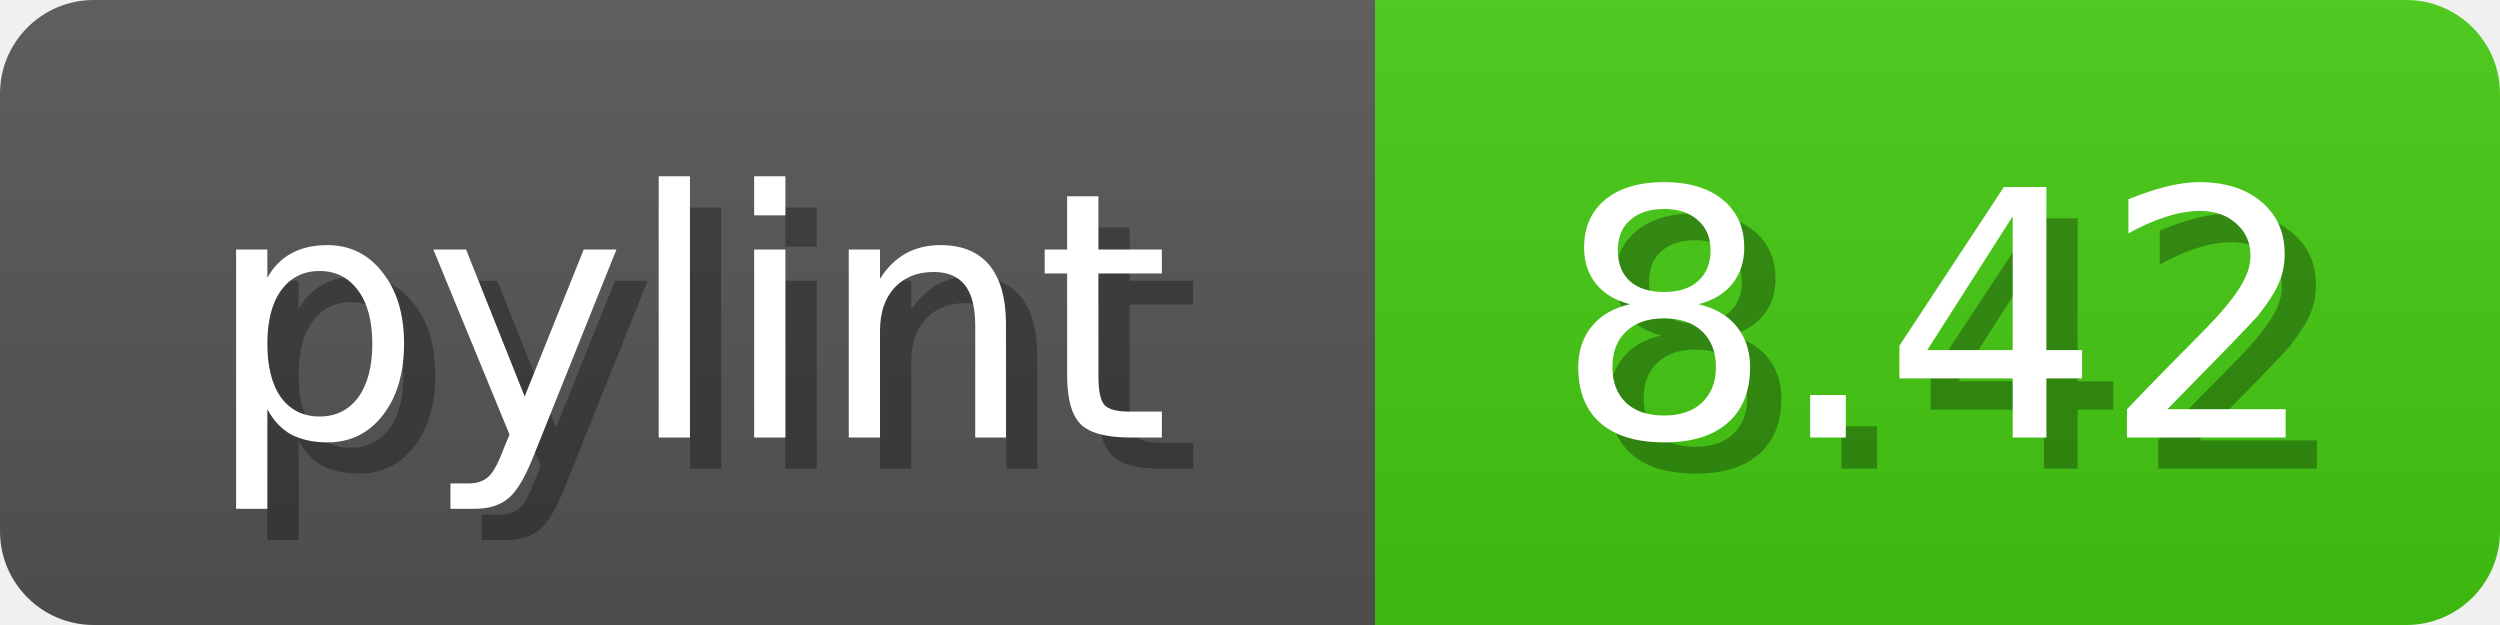
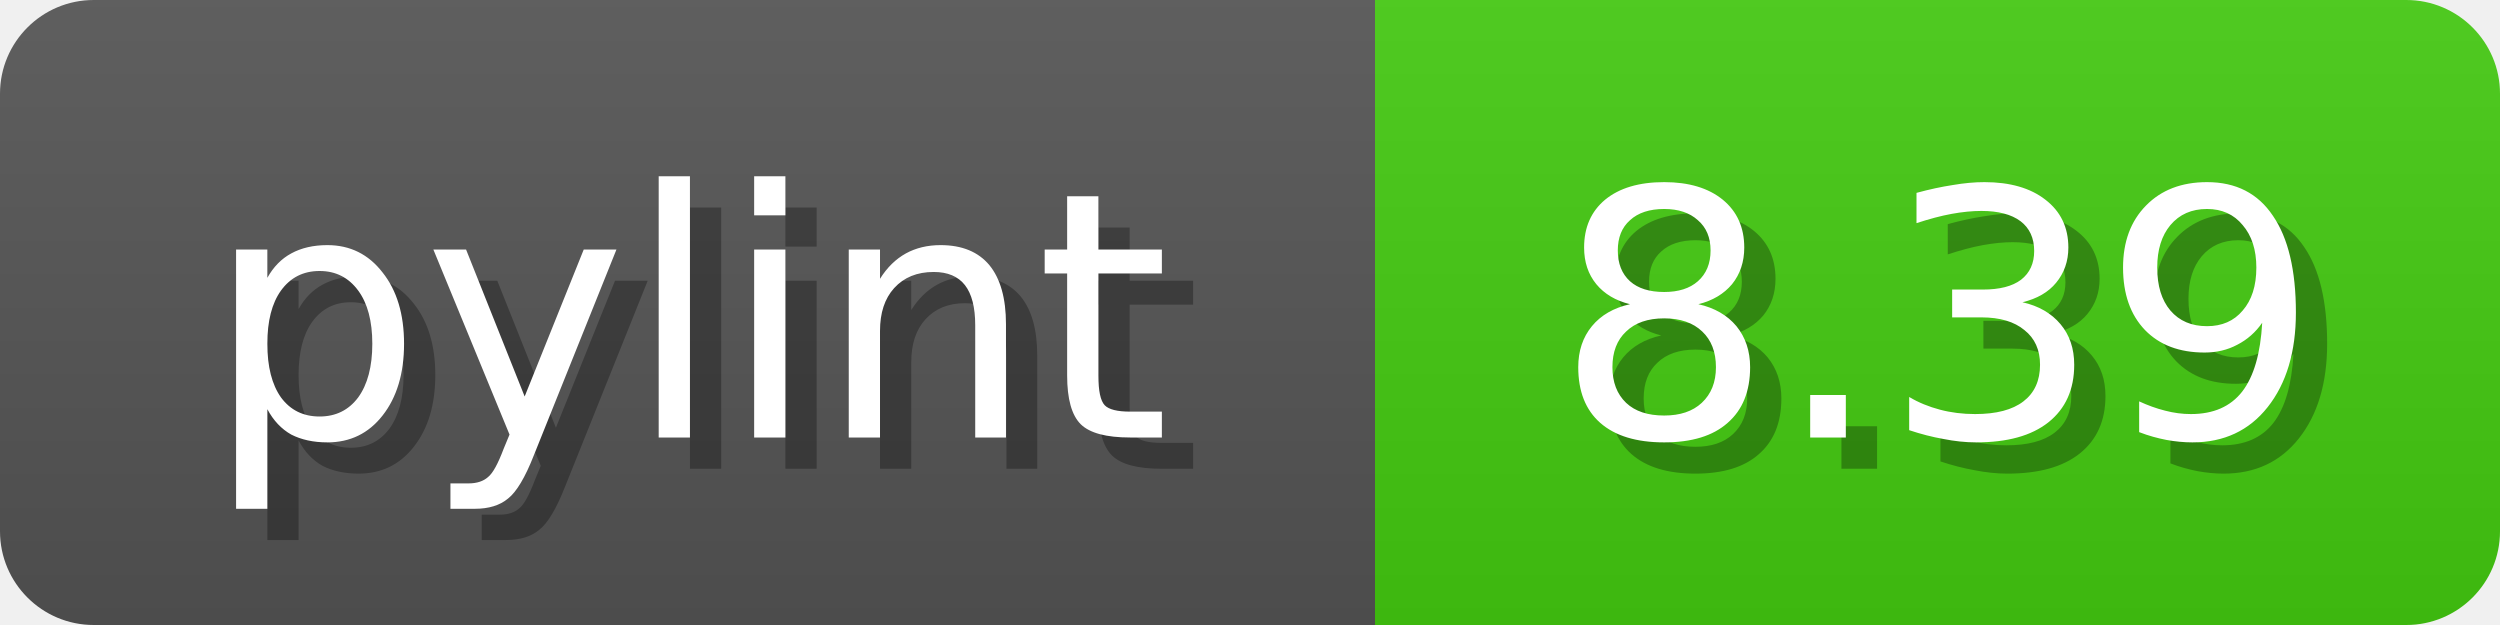
<svg xmlns="http://www.w3.org/2000/svg" width="80" height="20">
  <linearGradient id="b" x2="0" y2="100%">
    <stop offset="0" stop-color="#bbb" stop-opacity=".1" />
    <stop offset="1" stop-opacity=".1" />
  </linearGradient>
  <mask id="anybadge_1">
    <rect width="80" height="20" rx="3" fill="#fff" />
  </mask>
  <g mask="url(#anybadge_1)">
    <path fill="#555" d="M0 0h44v20H0z" />
    <path fill="#4C1" d="M44 0h36v20H44z" />
    <path fill="url(#b)" d="M0 0h80v20H0z" />
  </g>
  <g fill="#fff" text-anchor="middle" font-family="DejaVu Sans,Verdana,Geneva,sans-serif" font-size="11">
    <text x="23.0" y="15" fill="#010101" fill-opacity=".3">pylint</text>
    <text x="22.0" y="14">pylint</text>
  </g>
  <g fill="#fff" text-anchor="middle" font-family="DejaVu Sans,Verdana,Geneva,sans-serif" font-size="11">
-     <text x="63.0" y="15" fill="#010101" fill-opacity=".3">8.42</text>
-     <text x="62.0" y="14">8.42</text>
+     <text x="63.0" y="15" fill="#010101" fill-opacity=".3">8.39</text>
+     <text x="62.0" y="14">8.39</text>
  </g>
</svg>
